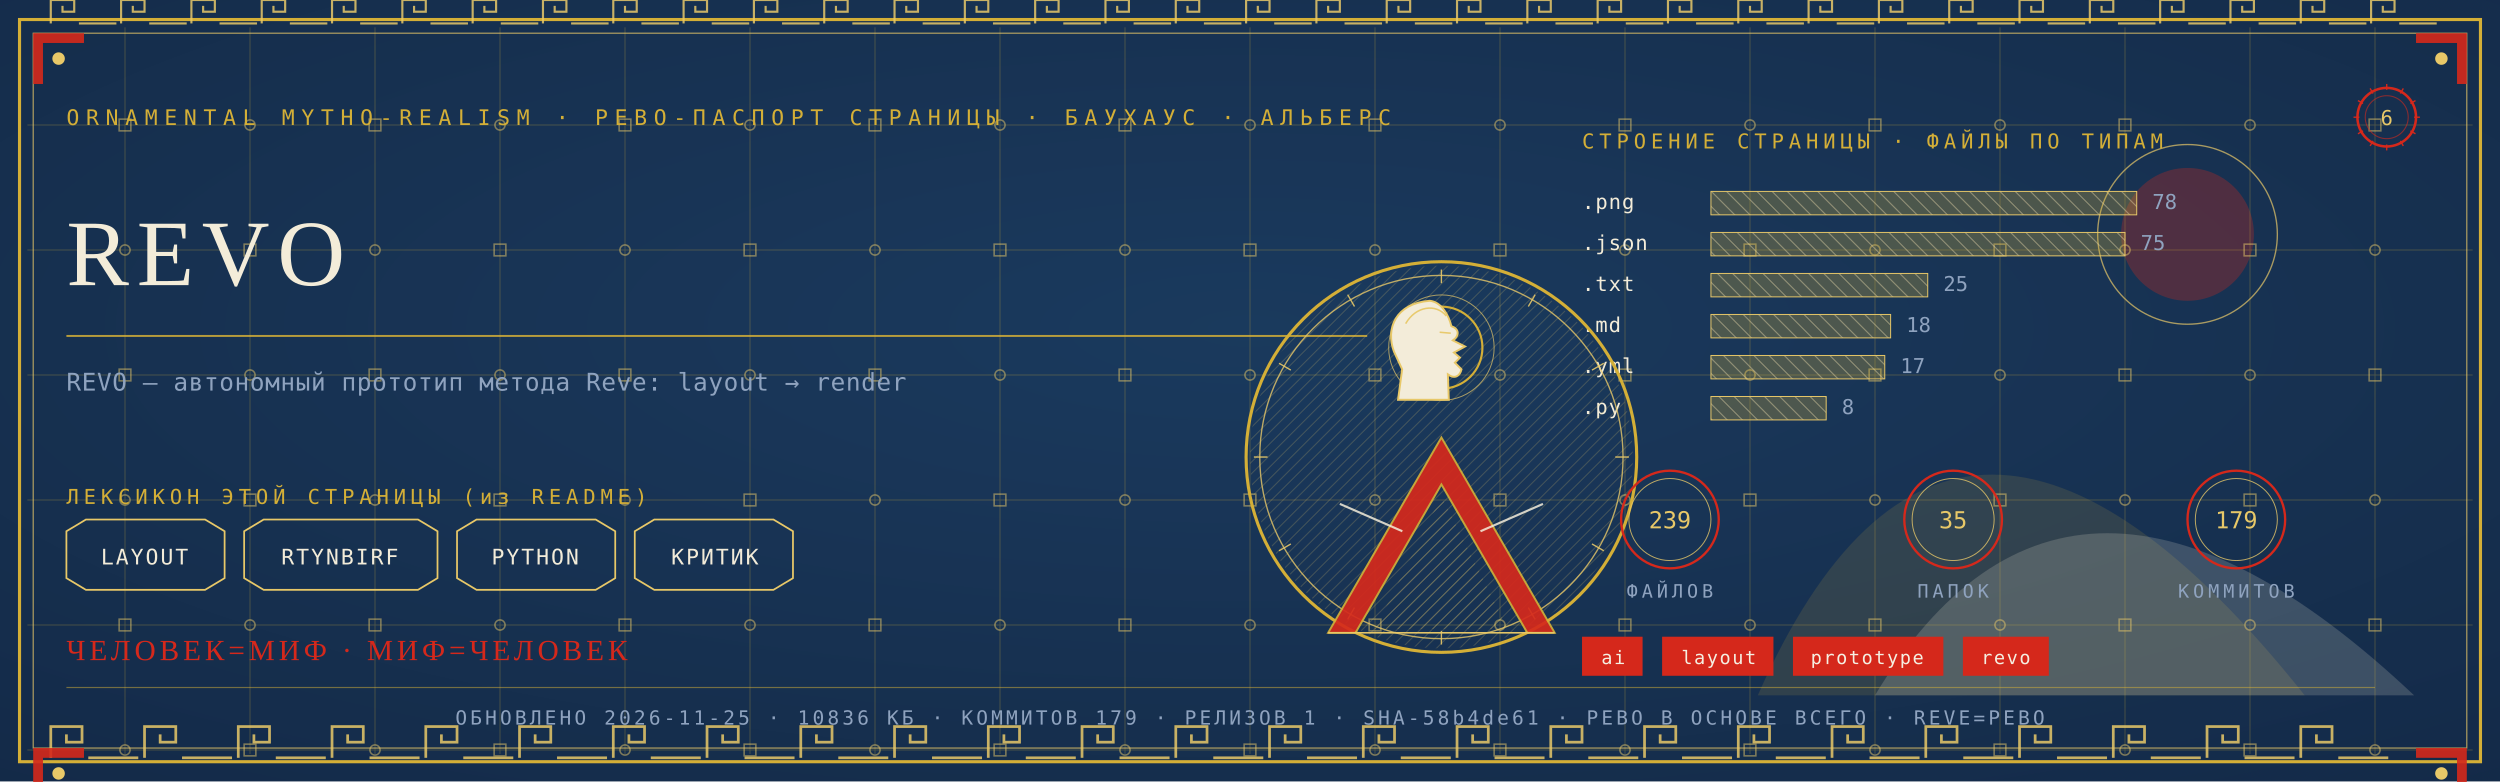
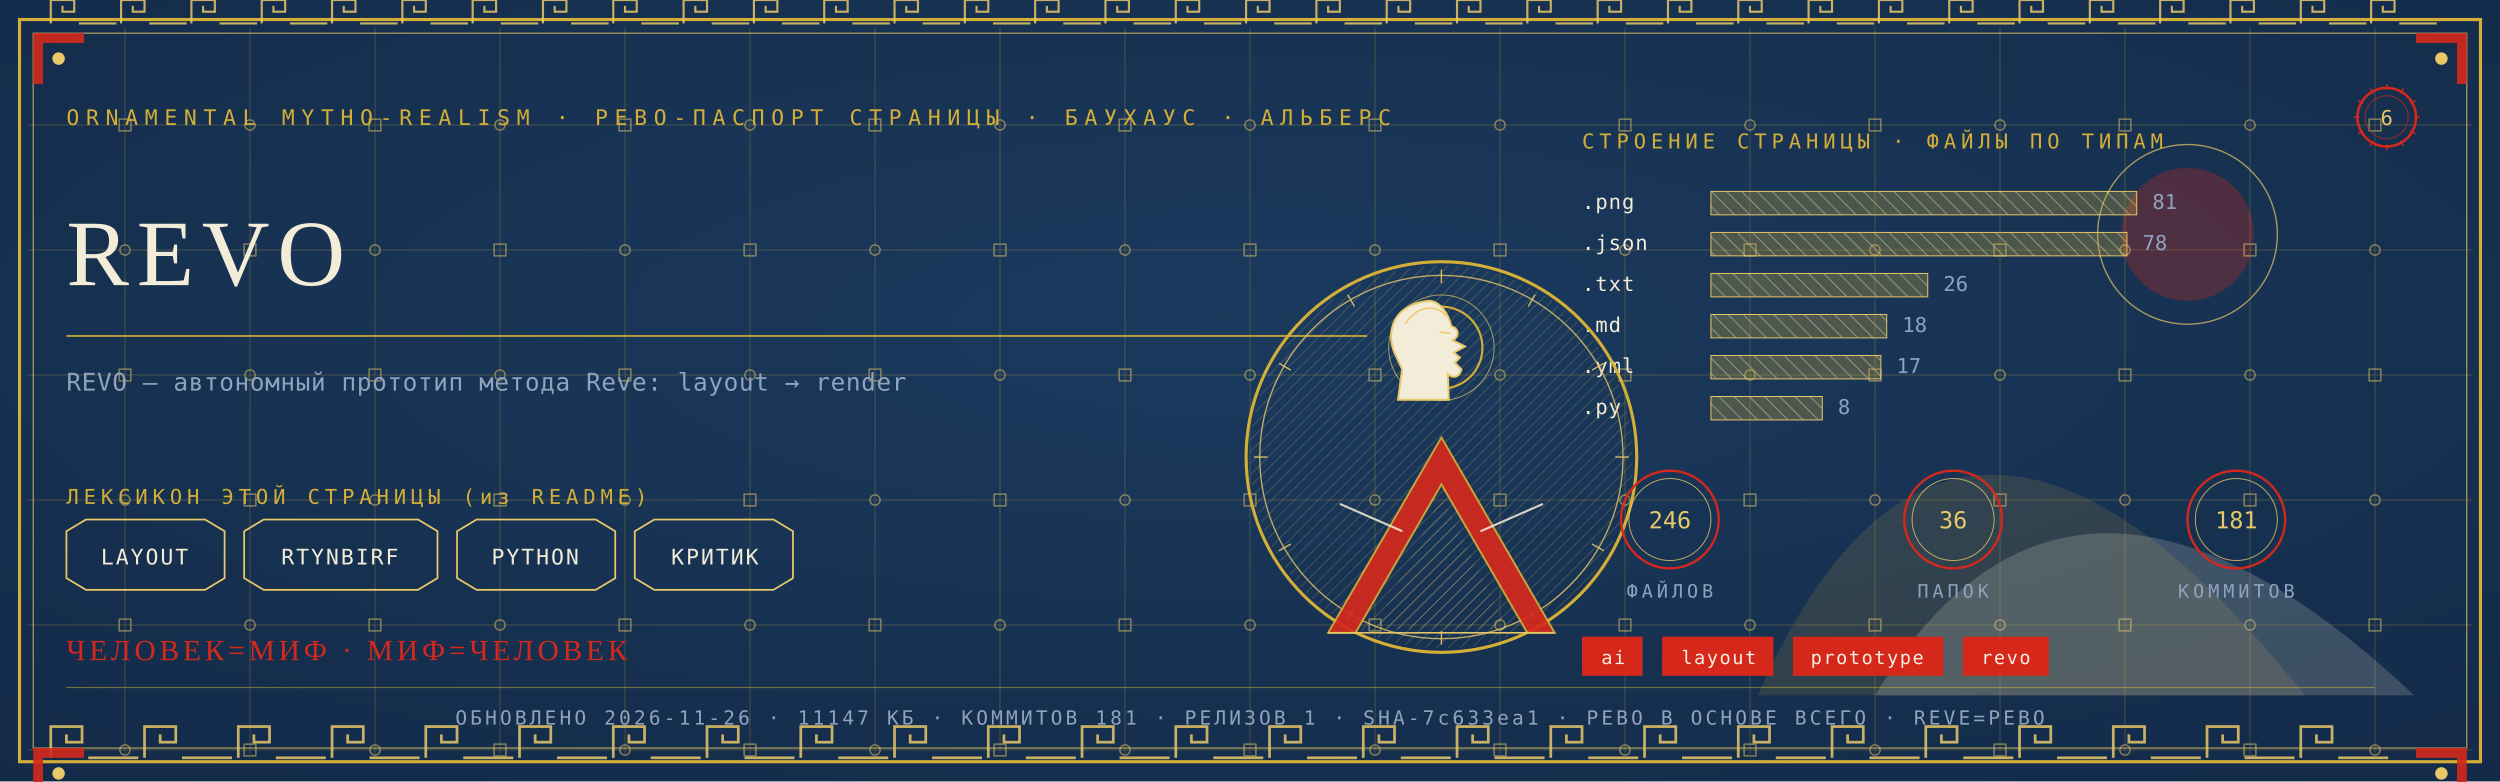
<svg xmlns="http://www.w3.org/2000/svg" viewBox="0 0 1280 400" width="1280" height="400">
  <defs>
    <radialGradient id="rp6" cx="0.5" cy="0.42" r="1.1">
      <stop offset="0" stop-color="#1B3B5F" />
      <stop offset="1" stop-color="#10243E" />
    </radialGradient>
    <pattern id="hatchm" width="4.2" height="4.2" patternUnits="userSpaceOnUse" patternTransform="rotate(45)">
      <rect width="4.2" height="4.2" fill="none" />
      <line x1="0" y1="0" x2="0" y2="4.2" stroke="#E8C868" stroke-width="0.5" />
    </pattern>
    <pattern id="hatchv" width="5.5" height="5.5" patternUnits="userSpaceOnUse" patternTransform="rotate(-45)">
      <rect width="5.5" height="5.5" fill="none" />
      <line x1="0" y1="0" x2="0" y2="5.5" stroke="#F3ECD9" stroke-width="0.5" />
    </pattern>
  </defs>
  <rect width="1280" height="400" fill="#10243E" />
  <rect width="1280" height="400" fill="url(#rp6)" opacity="0.94" />
  <path d="M 900 356 Q 1000 130 1180 356 Z" fill="#D4AF37" opacity="0.14" />
  <path d="M 960 356 Q 1060 190 1236 356 Z" fill="#F3ECD9" opacity="0.18" />
  <circle cx="1120" cy="120" r="34" fill="#D5281B" opacity="0.30" />
  <circle cx="1120" cy="120" r="46" fill="none" stroke="#E8C868" stroke-width="0.7" opacity="0.7" />
  <g stroke="#D4AF37" stroke-width="0.45" opacity="0.30">
    <line x1="64" y1="14" x2="64" y2="386" />
    <line x1="128" y1="14" x2="128" y2="386" />
    <line x1="192" y1="14" x2="192" y2="386" />
    <line x1="256" y1="14" x2="256" y2="386" />
    <line x1="320" y1="14" x2="320" y2="386" />
    <line x1="384" y1="14" x2="384" y2="386" />
    <line x1="448" y1="14" x2="448" y2="386" />
    <line x1="512" y1="14" x2="512" y2="386" />
    <line x1="576" y1="14" x2="576" y2="386" />
    <line x1="640" y1="14" x2="640" y2="386" />
    <line x1="704" y1="14" x2="704" y2="386" />
    <line x1="768" y1="14" x2="768" y2="386" />
    <line x1="832" y1="14" x2="832" y2="386" />
    <line x1="896" y1="14" x2="896" y2="386" />
    <line x1="960" y1="14" x2="960" y2="386" />
    <line x1="1024" y1="14" x2="1024" y2="386" />
    <line x1="1088" y1="14" x2="1088" y2="386" />
    <line x1="1152" y1="14" x2="1152" y2="386" />
    <line x1="1216" y1="14" x2="1216" y2="386" />
    <line x1="14" y1="64" x2="1266" y2="64" />
    <line x1="14" y1="128" x2="1266" y2="128" />
    <line x1="14" y1="192" x2="1266" y2="192" />
    <line x1="14" y1="256" x2="1266" y2="256" />
    <line x1="14" y1="320" x2="1266" y2="320" />
    <line x1="14" y1="384" x2="1266" y2="384" />
  </g>
  <g fill="none" stroke="#E8C868" stroke-width="0.8" opacity="0.5">
    <rect x="61" y="61" width="6" height="6" />
    <circle cx="64" cy="128" r="2.6" />
    <rect x="61" y="189" width="6" height="6" />
    <circle cx="64" cy="256" r="2.6" />
    <rect x="61" y="317" width="6" height="6" />
    <circle cx="64" cy="384" r="2.6" />
    <circle cx="128" cy="64" r="2.6" />
    <rect x="125" y="125" width="6" height="6" />
    <circle cx="128" cy="192" r="2.6" />
    <rect x="125" y="253" width="6" height="6" />
    <circle cx="128" cy="320" r="2.6" />
    <rect x="125" y="381" width="6" height="6" />
    <rect x="189" y="61" width="6" height="6" />
    <circle cx="192" cy="128" r="2.6" />
    <rect x="189" y="189" width="6" height="6" />
    <circle cx="192" cy="256" r="2.6" />
    <rect x="189" y="317" width="6" height="6" />
    <circle cx="192" cy="384" r="2.6" />
    <circle cx="256" cy="64" r="2.6" />
    <rect x="253" y="125" width="6" height="6" />
    <circle cx="256" cy="192" r="2.6" />
    <rect x="253" y="253" width="6" height="6" />
    <circle cx="256" cy="320" r="2.6" />
    <rect x="253" y="381" width="6" height="6" />
    <rect x="317" y="61" width="6" height="6" />
    <circle cx="320" cy="128" r="2.6" />
    <rect x="317" y="189" width="6" height="6" />
    <circle cx="320" cy="256" r="2.6" />
    <rect x="317" y="317" width="6" height="6" />
    <circle cx="320" cy="384" r="2.6" />
    <circle cx="384" cy="64" r="2.6" />
    <rect x="381" y="125" width="6" height="6" />
    <circle cx="384" cy="192" r="2.6" />
    <rect x="381" y="253" width="6" height="6" />
    <circle cx="384" cy="320" r="2.6" />
    <rect x="381" y="381" width="6" height="6" />
    <rect x="445" y="61" width="6" height="6" />
    <circle cx="448" cy="128" r="2.6" />
    <rect x="445" y="189" width="6" height="6" />
    <circle cx="448" cy="256" r="2.6" />
    <rect x="445" y="317" width="6" height="6" />
    <circle cx="448" cy="384" r="2.6" />
    <circle cx="512" cy="64" r="2.6" />
    <rect x="509" y="125" width="6" height="6" />
    <circle cx="512" cy="192" r="2.6" />
    <rect x="509" y="253" width="6" height="6" />
    <circle cx="512" cy="320" r="2.6" />
    <rect x="509" y="381" width="6" height="6" />
    <rect x="573" y="61" width="6" height="6" />
    <circle cx="576" cy="128" r="2.6" />
    <rect x="573" y="189" width="6" height="6" />
    <circle cx="576" cy="256" r="2.6" />
    <rect x="573" y="317" width="6" height="6" />
    <circle cx="576" cy="384" r="2.6" />
    <circle cx="640" cy="64" r="2.6" />
    <rect x="637" y="125" width="6" height="6" />
    <circle cx="640" cy="192" r="2.6" />
    <rect x="637" y="253" width="6" height="6" />
    <circle cx="640" cy="320" r="2.6" />
    <rect x="637" y="381" width="6" height="6" />
    <rect x="701" y="61" width="6" height="6" />
    <circle cx="704" cy="128" r="2.6" />
    <rect x="701" y="189" width="6" height="6" />
    <circle cx="704" cy="256" r="2.6" />
    <rect x="701" y="317" width="6" height="6" />
    <circle cx="704" cy="384" r="2.6" />
    <circle cx="768" cy="64" r="2.6" />
    <rect x="765" y="125" width="6" height="6" />
    <circle cx="768" cy="192" r="2.6" />
    <rect x="765" y="253" width="6" height="6" />
    <circle cx="768" cy="320" r="2.6" />
    <rect x="765" y="381" width="6" height="6" />
    <rect x="829" y="61" width="6" height="6" />
    <circle cx="832" cy="128" r="2.6" />
    <rect x="829" y="189" width="6" height="6" />
    <circle cx="832" cy="256" r="2.6" />
    <rect x="829" y="317" width="6" height="6" />
    <circle cx="832" cy="384" r="2.6" />
    <circle cx="896" cy="64" r="2.6" />
    <rect x="893" y="125" width="6" height="6" />
    <circle cx="896" cy="192" r="2.6" />
    <rect x="893" y="253" width="6" height="6" />
    <circle cx="896" cy="320" r="2.6" />
    <rect x="893" y="381" width="6" height="6" />
    <rect x="957" y="61" width="6" height="6" />
    <circle cx="960" cy="128" r="2.6" />
    <rect x="957" y="189" width="6" height="6" />
    <circle cx="960" cy="256" r="2.6" />
    <rect x="957" y="317" width="6" height="6" />
    <circle cx="960" cy="384" r="2.6" />
    <circle cx="1024" cy="64" r="2.6" />
    <rect x="1021" y="125" width="6" height="6" />
    <circle cx="1024" cy="192" r="2.6" />
    <rect x="1021" y="253" width="6" height="6" />
    <circle cx="1024" cy="320" r="2.6" />
    <rect x="1021" y="381" width="6" height="6" />
    <rect x="1085" y="61" width="6" height="6" />
    <circle cx="1088" cy="128" r="2.6" />
    <rect x="1085" y="189" width="6" height="6" />
    <circle cx="1088" cy="256" r="2.6" />
    <rect x="1085" y="317" width="6" height="6" />
    <circle cx="1088" cy="384" r="2.6" />
    <circle cx="1152" cy="64" r="2.6" />
    <rect x="1149" y="125" width="6" height="6" />
    <circle cx="1152" cy="192" r="2.6" />
    <rect x="1149" y="253" width="6" height="6" />
    <circle cx="1152" cy="320" r="2.6" />
    <rect x="1149" y="381" width="6" height="6" />
    <rect x="1213" y="61" width="6" height="6" />
    <circle cx="1216" cy="128" r="2.6" />
    <rect x="1213" y="189" width="6" height="6" />
    <circle cx="1216" cy="256" r="2.6" />
    <rect x="1213" y="317" width="6" height="6" />
    <circle cx="1216" cy="384" r="2.6" />
  </g>
  <rect x="10" y="10" width="1260" height="380" fill="none" stroke="#D4AF37" stroke-width="1.6" />
  <rect x="17" y="17" width="1246" height="366" fill="none" stroke="#E8C868" stroke-width="0.6" opacity="0.75" />
  <g fill="none" stroke="#E8C868" stroke-width="1.4" opacity="0.85">
    <path d="M 26 388 L 26 372 L 42 372 L 42 380.0 L 34.0 380.0 L 34.0 376.0" />
    <line x1="45.2" y1="388" x2="70.8" y2="388" />
    <path d="M 74 388 L 74 372 L 90 372 L 90 380.0 L 82.0 380.0 L 82.0 376.0" />
    <line x1="93.2" y1="388" x2="118.8" y2="388" />
    <path d="M 122 388 L 122 372 L 138 372 L 138 380.0 L 130.0 380.0 L 130.0 376.0" />
    <line x1="141.2" y1="388" x2="166.8" y2="388" />
    <path d="M 170 388 L 170 372 L 186 372 L 186 380.0 L 178.0 380.0 L 178.0 376.0" />
    <line x1="189.2" y1="388" x2="214.8" y2="388" />
    <path d="M 218 388 L 218 372 L 234 372 L 234 380.0 L 226.0 380.0 L 226.0 376.0" />
    <line x1="237.2" y1="388" x2="262.8" y2="388" />
    <path d="M 266 388 L 266 372 L 282 372 L 282 380.0 L 274.0 380.0 L 274.0 376.0" />
    <line x1="285.2" y1="388" x2="310.8" y2="388" />
    <path d="M 314 388 L 314 372 L 330 372 L 330 380.0 L 322.0 380.0 L 322.0 376.0" />
    <line x1="333.2" y1="388" x2="358.8" y2="388" />
    <path d="M 362 388 L 362 372 L 378 372 L 378 380.0 L 370.0 380.0 L 370.0 376.0" />
    <line x1="381.2" y1="388" x2="406.8" y2="388" />
    <path d="M 410 388 L 410 372 L 426 372 L 426 380.0 L 418.0 380.0 L 418.0 376.0" />
    <line x1="429.2" y1="388" x2="454.8" y2="388" />
    <path d="M 458 388 L 458 372 L 474 372 L 474 380.0 L 466.0 380.0 L 466.0 376.0" />
    <line x1="477.2" y1="388" x2="502.8" y2="388" />
    <path d="M 506 388 L 506 372 L 522 372 L 522 380.0 L 514.0 380.0 L 514.0 376.0" />
    <line x1="525.2" y1="388" x2="550.8" y2="388" />
    <path d="M 554 388 L 554 372 L 570 372 L 570 380.0 L 562.0 380.0 L 562.0 376.0" />
    <line x1="573.2" y1="388" x2="598.8" y2="388" />
    <path d="M 602 388 L 602 372 L 618 372 L 618 380.0 L 610.0 380.0 L 610.0 376.0" />
    <line x1="621.2" y1="388" x2="646.8" y2="388" />
    <path d="M 650 388 L 650 372 L 666 372 L 666 380.0 L 658.0 380.0 L 658.0 376.0" />
    <line x1="669.2" y1="388" x2="694.8" y2="388" />
    <path d="M 698 388 L 698 372 L 714 372 L 714 380.0 L 706.0 380.0 L 706.0 376.0" />
    <line x1="717.2" y1="388" x2="742.8" y2="388" />
    <path d="M 746 388 L 746 372 L 762 372 L 762 380.0 L 754.0 380.0 L 754.0 376.0" />
    <line x1="765.2" y1="388" x2="790.8" y2="388" />
    <path d="M 794 388 L 794 372 L 810 372 L 810 380.0 L 802.0 380.0 L 802.0 376.0" />
    <line x1="813.2" y1="388" x2="838.8" y2="388" />
    <path d="M 842 388 L 842 372 L 858 372 L 858 380.0 L 850.0 380.0 L 850.0 376.0" />
    <line x1="861.2" y1="388" x2="886.8" y2="388" />
    <path d="M 890 388 L 890 372 L 906 372 L 906 380.0 L 898.0 380.0 L 898.0 376.0" />
    <line x1="909.2" y1="388" x2="934.8" y2="388" />
    <path d="M 938 388 L 938 372 L 954 372 L 954 380.0 L 946.0 380.0 L 946.0 376.0" />
    <line x1="957.2" y1="388" x2="982.8" y2="388" />
    <path d="M 986 388 L 986 372 L 1002 372 L 1002 380.0 L 994.0 380.0 L 994.0 376.0" />
    <line x1="1005.2" y1="388" x2="1030.8" y2="388" />
    <path d="M 1034 388 L 1034 372 L 1050 372 L 1050 380.0 L 1042.0 380.0 L 1042.0 376.0" />
    <line x1="1053.2" y1="388" x2="1078.8" y2="388" />
    <path d="M 1082 388 L 1082 372 L 1098 372 L 1098 380.0 L 1090.0 380.0 L 1090.0 376.0" />
    <line x1="1101.2" y1="388" x2="1126.8" y2="388" />
    <path d="M 1130 388 L 1130 372 L 1146 372 L 1146 380.0 L 1138.0 380.0 L 1138.0 376.0" />
    <line x1="1149.2" y1="388" x2="1174.8" y2="388" />
    <path d="M 1178 388 L 1178 372 L 1194 372 L 1194 380.0 L 1186.0 380.0 L 1186.0 376.0" />
    <line x1="1197.2" y1="388" x2="1222.8" y2="388" />
  </g>
  <g fill="none" stroke="#E8C868" stroke-width="1.1" opacity="0.85">
    <path d="M 26 12 L 26 0 L 38 0 L 38 6.0 L 32.0 6.0 L 32.0 3.0" />
    <line x1="40.4" y1="12" x2="59.6" y2="12" />
    <path d="M 62 12 L 62 0 L 74 0 L 74 6.0 L 68.0 6.0 L 68.0 3.0" />
    <line x1="76.4" y1="12" x2="95.6" y2="12" />
    <path d="M 98 12 L 98 0 L 110 0 L 110 6.0 L 104.0 6.0 L 104.0 3.0" />
    <line x1="112.4" y1="12" x2="131.6" y2="12" />
    <path d="M 134 12 L 134 0 L 146 0 L 146 6.0 L 140.0 6.0 L 140.0 3.0" />
    <line x1="148.4" y1="12" x2="167.6" y2="12" />
    <path d="M 170 12 L 170 0 L 182 0 L 182 6.0 L 176.0 6.0 L 176.0 3.0" />
    <line x1="184.4" y1="12" x2="203.6" y2="12" />
    <path d="M 206 12 L 206 0 L 218 0 L 218 6.0 L 212.0 6.0 L 212.0 3.0" />
    <line x1="220.4" y1="12" x2="239.6" y2="12" />
    <path d="M 242 12 L 242 0 L 254 0 L 254 6.0 L 248.0 6.0 L 248.0 3.0" />
    <line x1="256.4" y1="12" x2="275.6" y2="12" />
    <path d="M 278 12 L 278 0 L 290 0 L 290 6.0 L 284.0 6.0 L 284.0 3.0" />
    <line x1="292.4" y1="12" x2="311.6" y2="12" />
    <path d="M 314 12 L 314 0 L 326 0 L 326 6.0 L 320.0 6.0 L 320.0 3.0" />
    <line x1="328.4" y1="12" x2="347.6" y2="12" />
    <path d="M 350 12 L 350 0 L 362 0 L 362 6.0 L 356.0 6.0 L 356.0 3.0" />
    <line x1="364.4" y1="12" x2="383.6" y2="12" />
    <path d="M 386 12 L 386 0 L 398 0 L 398 6.0 L 392.0 6.0 L 392.0 3.0" />
    <line x1="400.4" y1="12" x2="419.6" y2="12" />
    <path d="M 422 12 L 422 0 L 434 0 L 434 6.0 L 428.0 6.0 L 428.0 3.0" />
    <line x1="436.4" y1="12" x2="455.6" y2="12" />
    <path d="M 458 12 L 458 0 L 470 0 L 470 6.0 L 464.0 6.0 L 464.0 3.0" />
    <line x1="472.4" y1="12" x2="491.6" y2="12" />
    <path d="M 494 12 L 494 0 L 506 0 L 506 6.0 L 500.0 6.0 L 500.0 3.0" />
    <line x1="508.4" y1="12" x2="527.6" y2="12" />
    <path d="M 530 12 L 530 0 L 542 0 L 542 6.0 L 536.0 6.0 L 536.0 3.0" />
    <line x1="544.4" y1="12" x2="563.6" y2="12" />
    <path d="M 566 12 L 566 0 L 578 0 L 578 6.0 L 572.0 6.0 L 572.0 3.0" />
    <line x1="580.4" y1="12" x2="599.6" y2="12" />
    <path d="M 602 12 L 602 0 L 614 0 L 614 6.0 L 608.0 6.0 L 608.0 3.0" />
    <line x1="616.4" y1="12" x2="635.6" y2="12" />
    <path d="M 638 12 L 638 0 L 650 0 L 650 6.0 L 644.0 6.0 L 644.0 3.0" />
    <line x1="652.4" y1="12" x2="671.6" y2="12" />
    <path d="M 674 12 L 674 0 L 686 0 L 686 6.0 L 680.0 6.0 L 680.0 3.0" />
    <line x1="688.4" y1="12" x2="707.6" y2="12" />
    <path d="M 710 12 L 710 0 L 722 0 L 722 6.0 L 716.0 6.0 L 716.0 3.0" />
    <line x1="724.4" y1="12" x2="743.6" y2="12" />
    <path d="M 746 12 L 746 0 L 758 0 L 758 6.0 L 752.0 6.0 L 752.0 3.0" />
    <line x1="760.4" y1="12" x2="779.6" y2="12" />
    <path d="M 782 12 L 782 0 L 794 0 L 794 6.0 L 788.0 6.0 L 788.0 3.0" />
    <line x1="796.4" y1="12" x2="815.6" y2="12" />
    <path d="M 818 12 L 818 0 L 830 0 L 830 6.0 L 824.0 6.0 L 824.0 3.0" />
    <line x1="832.4" y1="12" x2="851.6" y2="12" />
    <path d="M 854 12 L 854 0 L 866 0 L 866 6.0 L 860.0 6.0 L 860.0 3.0" />
    <line x1="868.4" y1="12" x2="887.6" y2="12" />
    <path d="M 890 12 L 890 0 L 902 0 L 902 6.0 L 896.0 6.0 L 896.0 3.0" />
    <line x1="904.4" y1="12" x2="923.6" y2="12" />
    <path d="M 926 12 L 926 0 L 938 0 L 938 6.0 L 932.0 6.0 L 932.0 3.0" />
    <line x1="940.4" y1="12" x2="959.6" y2="12" />
    <path d="M 962 12 L 962 0 L 974 0 L 974 6.0 L 968.0 6.0 L 968.0 3.0" />
    <line x1="976.4" y1="12" x2="995.6" y2="12" />
    <path d="M 998 12 L 998 0 L 1010 0 L 1010 6.0 L 1004.0 6.0 L 1004.0 3.0" />
    <line x1="1012.4" y1="12" x2="1031.6" y2="12" />
    <path d="M 1034 12 L 1034 0 L 1046 0 L 1046 6.0 L 1040.0 6.0 L 1040.0 3.0" />
    <line x1="1048.4" y1="12" x2="1067.6" y2="12" />
    <path d="M 1070 12 L 1070 0 L 1082 0 L 1082 6.0 L 1076.0 6.0 L 1076.0 3.0" />
    <line x1="1084.4" y1="12" x2="1103.6" y2="12" />
    <path d="M 1106 12 L 1106 0 L 1118 0 L 1118 6.0 L 1112.0 6.0 L 1112.0 3.0" />
    <line x1="1120.4" y1="12" x2="1139.6" y2="12" />
    <path d="M 1142 12 L 1142 0 L 1154 0 L 1154 6.0 L 1148.0 6.0 L 1148.0 3.0" />
    <line x1="1156.4" y1="12" x2="1175.6" y2="12" />
    <path d="M 1178 12 L 1178 0 L 1190 0 L 1190 6.0 L 1184.0 6.0 L 1184.0 3.0" />
    <line x1="1192.4" y1="12" x2="1211.6" y2="12" />
    <path d="M 1214 12 L 1214 0 L 1226 0 L 1226 6.0 L 1220.0 6.0 L 1220.0 3.0" />
    <line x1="1228.4" y1="12" x2="1247.6" y2="12" />
  </g>
  <g transform="translate(17,17) scale(1,1)">
    <path d="M 0 0 L 26 0 L 26 5 L 5 5 L 5 26 L 0 26 Z" fill="#D5281B" opacity="0.9" />
    <circle cx="13" cy="13" r="3.2" fill="#E8C868" />
  </g>
  <g transform="translate(1263,17) scale(-1,1)">
    <path d="M 0 0 L 26 0 L 26 5 L 5 5 L 5 26 L 0 26 Z" fill="#D5281B" opacity="0.9" />
    <circle cx="13" cy="13" r="3.2" fill="#E8C868" />
  </g>
  <g transform="translate(17,383) scale(1,1)">
    <path d="M 0 0 L 26 0 L 26 5 L 5 5 L 5 26 L 0 26 Z" fill="#D5281B" opacity="0.9" />
    <circle cx="13" cy="13" r="3.2" fill="#E8C868" />
  </g>
  <g transform="translate(1263,383) scale(-1,1)">
    <path d="M 0 0 L 26 0 L 26 5 L 5 5 L 5 26 L 0 26 Z" fill="#D5281B" opacity="0.9" />
    <circle cx="13" cy="13" r="3.2" fill="#E8C868" />
  </g>
  <text x="34" y="64" font-family="'Cascadia Mono', ui-monospace, Consolas, monospace" font-size="11" fill="#D4AF37" letter-spacing="3.4">ORNAMENTAL MYTHO-REALISM · РЕВО-ПАСПОРТ СТРАНИЦЫ · БАУХАУС · АЛЬБЕРС</text>
  <g transform="translate(1222,60)">
    <circle r="15" fill="none" stroke="#D5281B" stroke-width="1.3" />
    <circle r="11" fill="none" stroke="#D5281B" stroke-width="0.55" opacity="0.6" />
    <text y="4" text-anchor="middle" font-family="'Cascadia Mono', ui-monospace, Consolas, monospace" font-size="10.5" fill="#E8C868">6</text>
    <g stroke="#D5281B" stroke-width="0.7">
      <line x1="0" y1="-17" x2="0" y2="-14" transform="rotate(0)" />
      <line x1="0" y1="-17" x2="0" y2="-14" transform="rotate(30)" />
      <line x1="0" y1="-17" x2="0" y2="-14" transform="rotate(60)" />
      <line x1="0" y1="-17" x2="0" y2="-14" transform="rotate(90)" />
      <line x1="0" y1="-17" x2="0" y2="-14" transform="rotate(120)" />
      <line x1="0" y1="-17" x2="0" y2="-14" transform="rotate(150)" />
      <line x1="0" y1="-17" x2="0" y2="-14" transform="rotate(180)" />
      <line x1="0" y1="-17" x2="0" y2="-14" transform="rotate(210)" />
      <line x1="0" y1="-17" x2="0" y2="-14" transform="rotate(240)" />
      <line x1="0" y1="-17" x2="0" y2="-14" transform="rotate(270)" />
      <line x1="0" y1="-17" x2="0" y2="-14" transform="rotate(300)" />
      <line x1="0" y1="-17" x2="0" y2="-14" transform="rotate(330)" />
    </g>
  </g>
  <text x="34" y="146" font-family="Georgia, 'Times New Roman', serif" font-size="48.0" fill="#F3ECD9" letter-spacing="4">REVO</text>
  <line x1="34" y1="172" x2="700" y2="172" stroke="#D4AF37" stroke-width="1" opacity="0.85" />
  <text x="34" y="200" font-family="'Cascadia Mono', ui-monospace, Consolas, monospace" font-size="12.5" fill="#8FA3BF" letter-spacing="0.3">REVO — автономный прототип метода Reve: layout → render</text>
  <text x="34" y="258" font-family="'Cascadia Mono', ui-monospace, Consolas, monospace" font-size="10.5" fill="#D4AF37" letter-spacing="2.5">ЛЕКСИКОН ЭТОЙ СТРАНИЦЫ (из README)</text>
  <path d="M 34 272 L 44 266 L 105 266 L 115 272 L 115 296 L 105 302 L 44 302 L 34 296 Z" fill="none" stroke="#E8C868" stroke-width="0.9" />
  <text x="74" y="289" text-anchor="middle" font-family="'Cascadia Mono', ui-monospace, Consolas, monospace" font-size="11" fill="#F3ECD9" letter-spacing="1">LAYOUT</text>
  <path d="M 125 272 L 135 266 L 214 266 L 224 272 L 224 296 L 214 302 L 135 302 L 125 296 Z" fill="none" stroke="#E8C868" stroke-width="0.9" />
  <text x="174" y="289" text-anchor="middle" font-family="'Cascadia Mono', ui-monospace, Consolas, monospace" font-size="11" fill="#F3ECD9" letter-spacing="1">RTYNBIRF</text>
  <path d="M 234 272 L 244 266 L 305 266 L 315 272 L 315 296 L 305 302 L 244 302 L 234 296 Z" fill="none" stroke="#E8C868" stroke-width="0.9" />
  <text x="274" y="289" text-anchor="middle" font-family="'Cascadia Mono', ui-monospace, Consolas, monospace" font-size="11" fill="#F3ECD9" letter-spacing="1">PYTHON</text>
  <path d="M 325 272 L 335 266 L 396 266 L 406 272 L 406 296 L 396 302 L 335 302 L 325 296 Z" fill="none" stroke="#E8C868" stroke-width="0.9" />
  <text x="366" y="289" text-anchor="middle" font-family="'Cascadia Mono', ui-monospace, Consolas, monospace" font-size="11" fill="#F3ECD9" letter-spacing="1">КРИТИК</text>
  <text x="810" y="76" font-family="'Cascadia Mono', ui-monospace, Consolas, monospace" font-size="10.5" fill="#D4AF37" letter-spacing="2.5">СТРОЕНИЕ СТРАНИЦЫ · ФАЙЛЫ ПО ТИПАМ</text>
  <text x="810" y="107" font-family="'Cascadia Mono', ui-monospace, Consolas, monospace" font-size="10.5" fill="#F3ECD9" letter-spacing="0.5">.png</text>
  <rect x="876" y="98" width="218" height="12" fill="url(#hatchv)" opacity="0.9" />
  <rect x="876" y="98" width="218" height="12" fill="#D4AF37" opacity="0.28" />
  <rect x="876" y="98" width="218" height="12" fill="none" stroke="#E8C868" stroke-width="0.5" />
-   <text x="1102" y="107" font-family="'Cascadia Mono', ui-monospace, Consolas, monospace" font-size="10.5" fill="#8FA3BF">78</text>
+   <text x="1102" y="107" font-family="'Cascadia Mono', ui-monospace, Consolas, monospace" font-size="10.5" fill="#8FA3BF">81</text>
  <text x="810" y="128" font-family="'Cascadia Mono', ui-monospace, Consolas, monospace" font-size="10.5" fill="#F3ECD9" letter-spacing="0.5">.json</text>
-   <rect x="876" y="119" width="212" height="12" fill="url(#hatchv)" opacity="0.9" />
-   <rect x="876" y="119" width="212" height="12" fill="#D4AF37" opacity="0.28" />
-   <rect x="876" y="119" width="212" height="12" fill="none" stroke="#E8C868" stroke-width="0.5" />
-   <text x="1096" y="128" font-family="'Cascadia Mono', ui-monospace, Consolas, monospace" font-size="10.5" fill="#8FA3BF">75</text>
+   <rect x="876" y="119" width="213" height="12" fill="url(#hatchv)" opacity="0.9" />
+   <rect x="876" y="119" width="213" height="12" fill="#D4AF37" opacity="0.28" />
+   <rect x="876" y="119" width="213" height="12" fill="none" stroke="#E8C868" stroke-width="0.5" />
+   <text x="1097" y="128" font-family="'Cascadia Mono', ui-monospace, Consolas, monospace" font-size="10.5" fill="#8FA3BF">78</text>
  <text x="810" y="149" font-family="'Cascadia Mono', ui-monospace, Consolas, monospace" font-size="10.5" fill="#F3ECD9" letter-spacing="0.5">.txt</text>
  <rect x="876" y="140" width="111" height="12" fill="url(#hatchv)" opacity="0.9" />
  <rect x="876" y="140" width="111" height="12" fill="#D4AF37" opacity="0.28" />
  <rect x="876" y="140" width="111" height="12" fill="none" stroke="#E8C868" stroke-width="0.5" />
-   <text x="995" y="149" font-family="'Cascadia Mono', ui-monospace, Consolas, monospace" font-size="10.5" fill="#8FA3BF">25</text>
+   <text x="995" y="149" font-family="'Cascadia Mono', ui-monospace, Consolas, monospace" font-size="10.5" fill="#8FA3BF">26</text>
  <text x="810" y="170" font-family="'Cascadia Mono', ui-monospace, Consolas, monospace" font-size="10.5" fill="#F3ECD9" letter-spacing="0.5">.md</text>
-   <rect x="876" y="161" width="92" height="12" fill="url(#hatchv)" opacity="0.9" />
-   <rect x="876" y="161" width="92" height="12" fill="#D4AF37" opacity="0.28" />
-   <rect x="876" y="161" width="92" height="12" fill="none" stroke="#E8C868" stroke-width="0.5" />
-   <text x="976" y="170" font-family="'Cascadia Mono', ui-monospace, Consolas, monospace" font-size="10.5" fill="#8FA3BF">18</text>
+   <rect x="876" y="161" width="90" height="12" fill="url(#hatchv)" opacity="0.9" />
+   <rect x="876" y="161" width="90" height="12" fill="#D4AF37" opacity="0.28" />
+   <rect x="876" y="161" width="90" height="12" fill="none" stroke="#E8C868" stroke-width="0.5" />
+   <text x="974" y="170" font-family="'Cascadia Mono', ui-monospace, Consolas, monospace" font-size="10.5" fill="#8FA3BF">18</text>
  <text x="810" y="191" font-family="'Cascadia Mono', ui-monospace, Consolas, monospace" font-size="10.5" fill="#F3ECD9" letter-spacing="0.5">.yml</text>
-   <rect x="876" y="182" width="89" height="12" fill="url(#hatchv)" opacity="0.9" />
-   <rect x="876" y="182" width="89" height="12" fill="#D4AF37" opacity="0.28" />
-   <rect x="876" y="182" width="89" height="12" fill="none" stroke="#E8C868" stroke-width="0.5" />
-   <text x="973" y="191" font-family="'Cascadia Mono', ui-monospace, Consolas, monospace" font-size="10.5" fill="#8FA3BF">17</text>
+   <rect x="876" y="182" width="87" height="12" fill="url(#hatchv)" opacity="0.9" />
+   <rect x="876" y="182" width="87" height="12" fill="#D4AF37" opacity="0.28" />
+   <rect x="876" y="182" width="87" height="12" fill="none" stroke="#E8C868" stroke-width="0.5" />
+   <text x="971" y="191" font-family="'Cascadia Mono', ui-monospace, Consolas, monospace" font-size="10.5" fill="#8FA3BF">17</text>
  <text x="810" y="212" font-family="'Cascadia Mono', ui-monospace, Consolas, monospace" font-size="10.5" fill="#F3ECD9" letter-spacing="0.5">.py</text>
-   <rect x="876" y="203" width="59" height="12" fill="url(#hatchv)" opacity="0.9" />
-   <rect x="876" y="203" width="59" height="12" fill="#D4AF37" opacity="0.28" />
-   <rect x="876" y="203" width="59" height="12" fill="none" stroke="#E8C868" stroke-width="0.5" />
-   <text x="943" y="212" font-family="'Cascadia Mono', ui-monospace, Consolas, monospace" font-size="10.5" fill="#8FA3BF">8</text>
+   <rect x="876" y="203" width="57" height="12" fill="url(#hatchv)" opacity="0.9" />
+   <rect x="876" y="203" width="57" height="12" fill="#D4AF37" opacity="0.28" />
+   <rect x="876" y="203" width="57" height="12" fill="none" stroke="#E8C868" stroke-width="0.5" />
+   <text x="941" y="212" font-family="'Cascadia Mono', ui-monospace, Consolas, monospace" font-size="10.5" fill="#8FA3BF">8</text>
  <g transform="translate(738,234)">
    <circle r="100" fill="none" stroke="#D4AF37" stroke-width="1.6" />
    <circle r="93" fill="none" stroke="#E8C868" stroke-width="0.7" opacity="0.8" />
    <circle r="98" fill="url(#hatchm)" opacity="0.4" />
    <g stroke="#E8C868" stroke-width="0.7" opacity="0.9">
      <line x1="0" y1="-96" x2="0" y2="-89" transform="rotate(0)" />
      <line x1="0" y1="-96" x2="0" y2="-89" transform="rotate(30)" />
      <line x1="0" y1="-96" x2="0" y2="-89" transform="rotate(60)" />
      <line x1="0" y1="-96" x2="0" y2="-89" transform="rotate(90)" />
      <line x1="0" y1="-96" x2="0" y2="-89" transform="rotate(120)" />
      <line x1="0" y1="-96" x2="0" y2="-89" transform="rotate(150)" />
      <line x1="0" y1="-96" x2="0" y2="-89" transform="rotate(180)" />
      <line x1="0" y1="-96" x2="0" y2="-89" transform="rotate(210)" />
      <line x1="0" y1="-96" x2="0" y2="-89" transform="rotate(240)" />
      <line x1="0" y1="-96" x2="0" y2="-89" transform="rotate(270)" />
      <line x1="0" y1="-96" x2="0" y2="-89" transform="rotate(300)" />
      <line x1="0" y1="-96" x2="0" y2="-89" transform="rotate(330)" />
    </g>
    <circle cy="-56" r="21" fill="none" stroke="#D4AF37" stroke-width="1.1" />
    <circle cy="-56" r="27" fill="none" stroke="#E8C868" stroke-width="0.5" opacity="0.7" />
    <path d="M -6.0 -80.0 C -23.5 -78.7 -28.7 -65.7 -24.3 -54.0 L -20.1 -44.9 L -22.2 -29.3 L 3.8 -29.3 L 3.3 -42.3 C 6.9 -39.7 9.5 -41.5 10.3 -44.9 L 6.9 -48.3 L 9.5 -50.9 L 6.4 -53.5 L 12.1 -56.6 L 5.9 -59.7 C 9.5 -62.3 9.0 -65.7 5.1 -67.0 C 3.8 -72.7 -0.1 -79.5 -6.0 -80.0 Z" fill="#F3ECD9" stroke="#E8C868" stroke-width="1.0" />
    <g fill="none" stroke="#E8C868" stroke-width="0.8" opacity="0.95">
      <path d="M -18.3 -68.3 C -13.1 -77.4 -2.7 -78.7 2.5 -72.2" />
      <path d="M -0.9 -63.9 L 4.8 -63.4" />
    </g>
    <path d="M -58.0 90.0 L 0 -10.0 L 58.0 90.0 L 44.0 90.0 L 0 14.0 L -44.0 90.0 Z" fill="#D5281B" opacity="0.92" stroke="#D4AF37" stroke-width="1.0" />
    <path d="M -34.0 88.0 L 0 20.0 L 34.0 88.0" fill="url(#hatchm)" opacity="0.5" stroke="none" />
    <path d="M -58.0 90.0 L 58.0 90.0" fill="none" stroke="#E8C868" stroke-width="0.8" />
    <path d="M -52.0 24.0 L -20.0 38.0" fill="none" stroke="#F3ECD9" stroke-width="1.1" opacity="0.85" />
    <path d="M 52.0 24.0 L 20.0 38.0" fill="none" stroke="#F3ECD9" stroke-width="1.1" opacity="0.85" />
  </g>
  <g transform="translate(855,266)">
    <circle r="25" fill="none" stroke="#D5281B" stroke-width="1.2" />
    <circle r="21" fill="none" stroke="#E8C868" stroke-width="0.5" opacity="0.8" />
-     <text y="4.5" text-anchor="middle" font-family="'Cascadia Mono', ui-monospace, Consolas, monospace" font-size="12" fill="#E8C868">239</text>
+     <text y="4.5" text-anchor="middle" font-family="'Cascadia Mono', ui-monospace, Consolas, monospace" font-size="12" fill="#E8C868">246</text>
    <text y="40" text-anchor="middle" font-family="'Cascadia Mono', ui-monospace, Consolas, monospace" font-size="9.5" fill="#8FA3BF" letter-spacing="2">ФАЙЛОВ</text>
  </g>
  <g transform="translate(1000,266)">
    <circle r="25" fill="none" stroke="#D5281B" stroke-width="1.2" />
    <circle r="21" fill="none" stroke="#E8C868" stroke-width="0.5" opacity="0.8" />
-     <text y="4.5" text-anchor="middle" font-family="'Cascadia Mono', ui-monospace, Consolas, monospace" font-size="12" fill="#E8C868">35</text>
+     <text y="4.5" text-anchor="middle" font-family="'Cascadia Mono', ui-monospace, Consolas, monospace" font-size="12" fill="#E8C868">36</text>
    <text y="40" text-anchor="middle" font-family="'Cascadia Mono', ui-monospace, Consolas, monospace" font-size="9.5" fill="#8FA3BF" letter-spacing="2">ПАПОК</text>
  </g>
  <g transform="translate(1145,266)">
    <circle r="25" fill="none" stroke="#D5281B" stroke-width="1.2" />
    <circle r="21" fill="none" stroke="#E8C868" stroke-width="0.5" opacity="0.8" />
-     <text y="4.5" text-anchor="middle" font-family="'Cascadia Mono', ui-monospace, Consolas, monospace" font-size="12" fill="#E8C868">179</text>
+     <text y="4.5" text-anchor="middle" font-family="'Cascadia Mono', ui-monospace, Consolas, monospace" font-size="12" fill="#E8C868">181</text>
    <text y="40" text-anchor="middle" font-family="'Cascadia Mono', ui-monospace, Consolas, monospace" font-size="9.5" fill="#8FA3BF" letter-spacing="2">КОММИТОВ</text>
  </g>
  <rect x="810" y="326" rx="0" width="31" height="20" fill="#D5281B" />
  <text x="826" y="340" text-anchor="middle" font-family="'Cascadia Mono', ui-monospace, Consolas, monospace" font-size="9.5" fill="#F5EFE2" letter-spacing="0.8">ai</text>
  <rect x="851" y="326" rx="0" width="57" height="20" fill="#D5281B" />
  <text x="880" y="340" text-anchor="middle" font-family="'Cascadia Mono', ui-monospace, Consolas, monospace" font-size="9.5" fill="#F5EFE2" letter-spacing="0.8">layout</text>
  <rect x="918" y="326" rx="0" width="77" height="20" fill="#D5281B" />
  <text x="956" y="340" text-anchor="middle" font-family="'Cascadia Mono', ui-monospace, Consolas, monospace" font-size="9.5" fill="#F5EFE2" letter-spacing="0.8">prototype</text>
  <rect x="1005" y="326" rx="0" width="44" height="20" fill="#D5281B" />
  <text x="1027" y="340" text-anchor="middle" font-family="'Cascadia Mono', ui-monospace, Consolas, monospace" font-size="9.5" fill="#F5EFE2" letter-spacing="0.8">revo</text>
  <text x="34" y="338" font-family="Georgia, 'Times New Roman', serif" font-size="15" fill="#D5281B" letter-spacing="2">ЧЕЛОВЕК=МИФ · МИФ=ЧЕЛОВЕК</text>
  <line x1="34" y1="352" x2="1216" y2="352" stroke="#D4AF37" stroke-width="0.6" opacity="0.5" />
-   <text x="640" y="371" text-anchor="middle" font-family="'Cascadia Mono', ui-monospace, Consolas, monospace" font-size="10" fill="#8FA3BF" letter-spacing="1.6">ОБНОВЛЕНО 2026-11-25 · 10836 КБ · КОММИТОВ 179 · РЕЛИЗОВ 1 · SHA-58b4de61 · РЕВО В ОСНОВЕ ВСЕГО · REVE=РЕВО</text>
+   <text x="640" y="371" text-anchor="middle" font-family="'Cascadia Mono', ui-monospace, Consolas, monospace" font-size="10" fill="#8FA3BF" letter-spacing="1.6">ОБНОВЛЕНО 2026-11-26 · 11147 КБ · КОММИТОВ 181 · РЕЛИЗОВ 1 · SHA-7c633ea1 · РЕВО В ОСНОВЕ ВСЕГО · REVE=РЕВО</text>
</svg>
